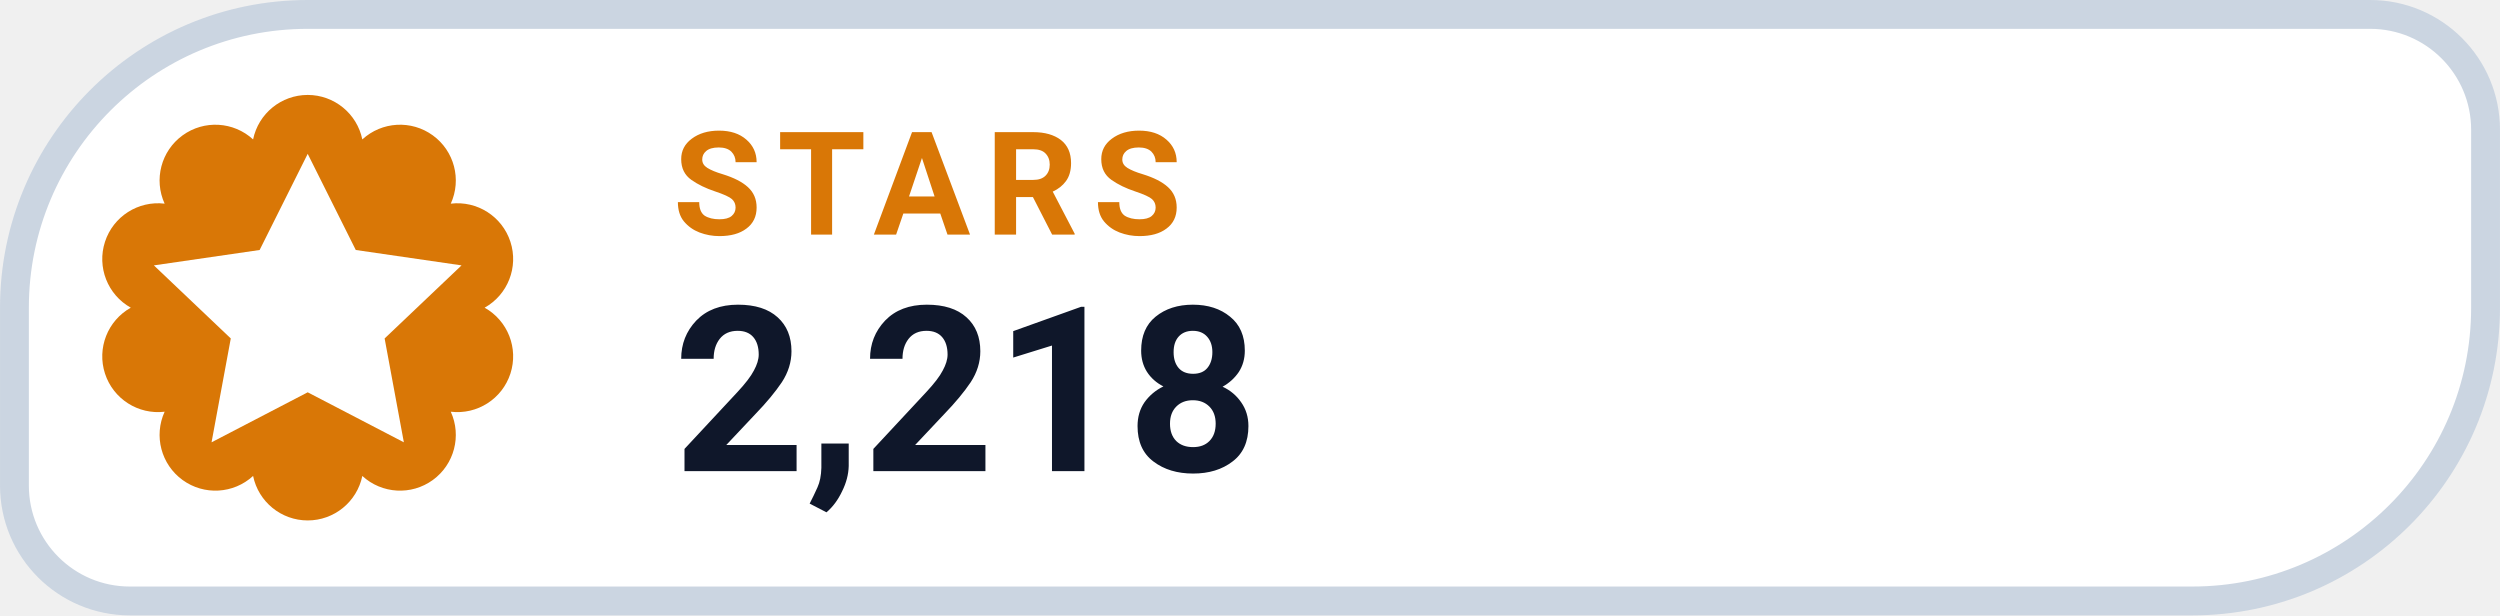
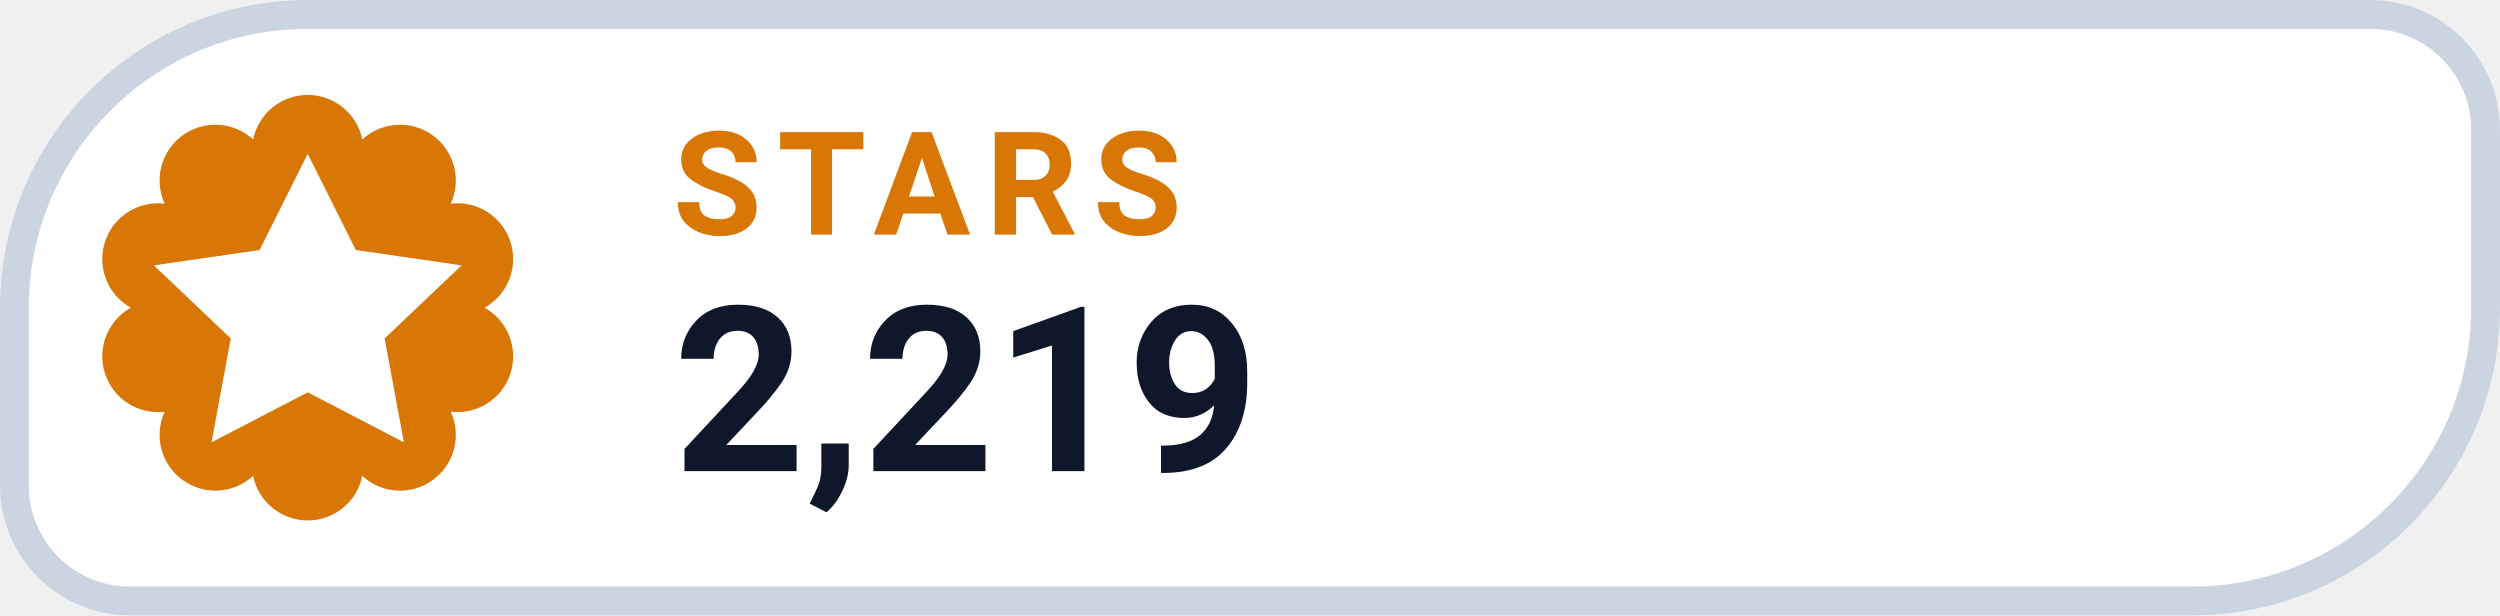
- <svg xmlns="http://www.w3.org/2000/svg" width="126" height="31.015" viewBox="0 0 130 32" role="img" aria-label="STARS 2,218">
+ <svg xmlns="http://www.w3.org/2000/svg" width="126" height="31.015" viewBox="0 0 130 32" role="img" aria-label="STARS 2,219">
  <path d="M 16.00 0.75 H 123.25 A 6.00 6.00 0 0 1 129.25 6.75 V 16.00 A 15.25 15.25 0 0 1 114.00 31.25 H 6.75 A 6.00 6.00 0 0 1 0.75 25.25 V 16.00 A 15.25 15.25 0 0 1 16.00 0.75 Z" fill="#FFFFFF" stroke="#CBD5E1" stroke-width="1.5" />
  <path d="M 13.16 7.25 A 2.90 2.90 0 0 1 18.84 7.25 A 2.90 2.90 0 0 1 23.44 10.59 A 2.90 2.90 0 0 1 25.20 16.00 A 2.90 2.90 0 0 1 23.44 21.41 A 2.90 2.90 0 0 1 18.84 24.75 A 2.90 2.90 0 0 1 13.16 24.75 A 2.90 2.90 0 0 1 8.56 21.41 A 2.90 2.90 0 0 1 6.80 16.00 A 2.90 2.90 0 0 1 8.56 10.59 A 2.90 2.90 0 0 1 13.16 7.25 Z" fill="#D97706" />
  <g transform="translate(16 16)" style="color:#FFFFFF;">
    <path d="M0 -8 l2.5 5 5.5 .8 -4 3.8 1 5.4 -5 -2.6 -5 2.6 1 -5.4 -4 -3.8 5.5 -.8 Z" fill="currentColor" />
  </g>
  <text x="35" y="12.2" fill="#D97706" font-family="-apple-system,BlinkMacSystemFont,'Segoe UI',Roboto,Helvetica,Arial,sans-serif" font-size="7.5" font-weight="700" letter-spacing=".8">STARS</text>
-   <text x="35" y="24.5" fill="#0F172A" font-family="-apple-system,BlinkMacSystemFont,'Segoe UI',Roboto,Helvetica,Arial,sans-serif" font-size="12" font-weight="750">2,218</text>
+   <text x="35" y="24.5" fill="#0F172A" font-family="-apple-system,BlinkMacSystemFont,'Segoe UI',Roboto,Helvetica,Arial,sans-serif" font-size="12" font-weight="750">2,219</text>
</svg>
